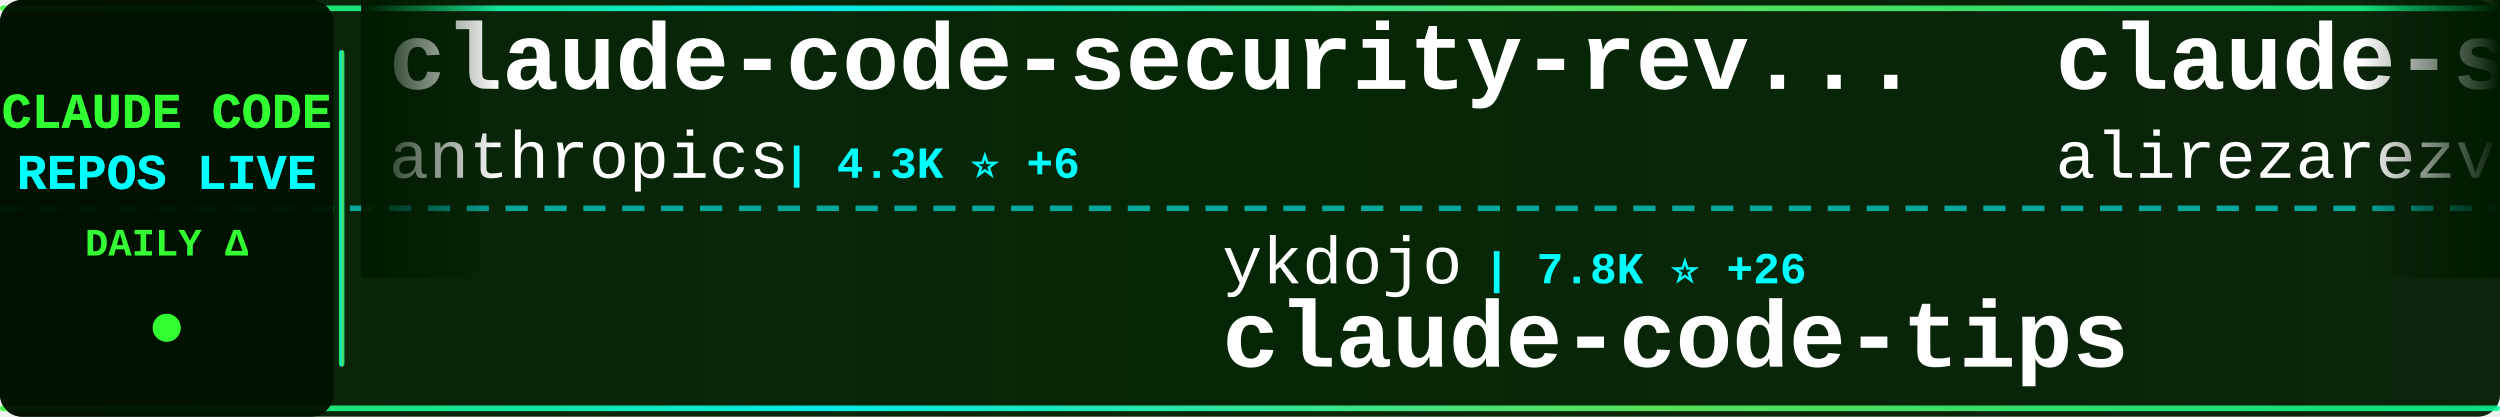
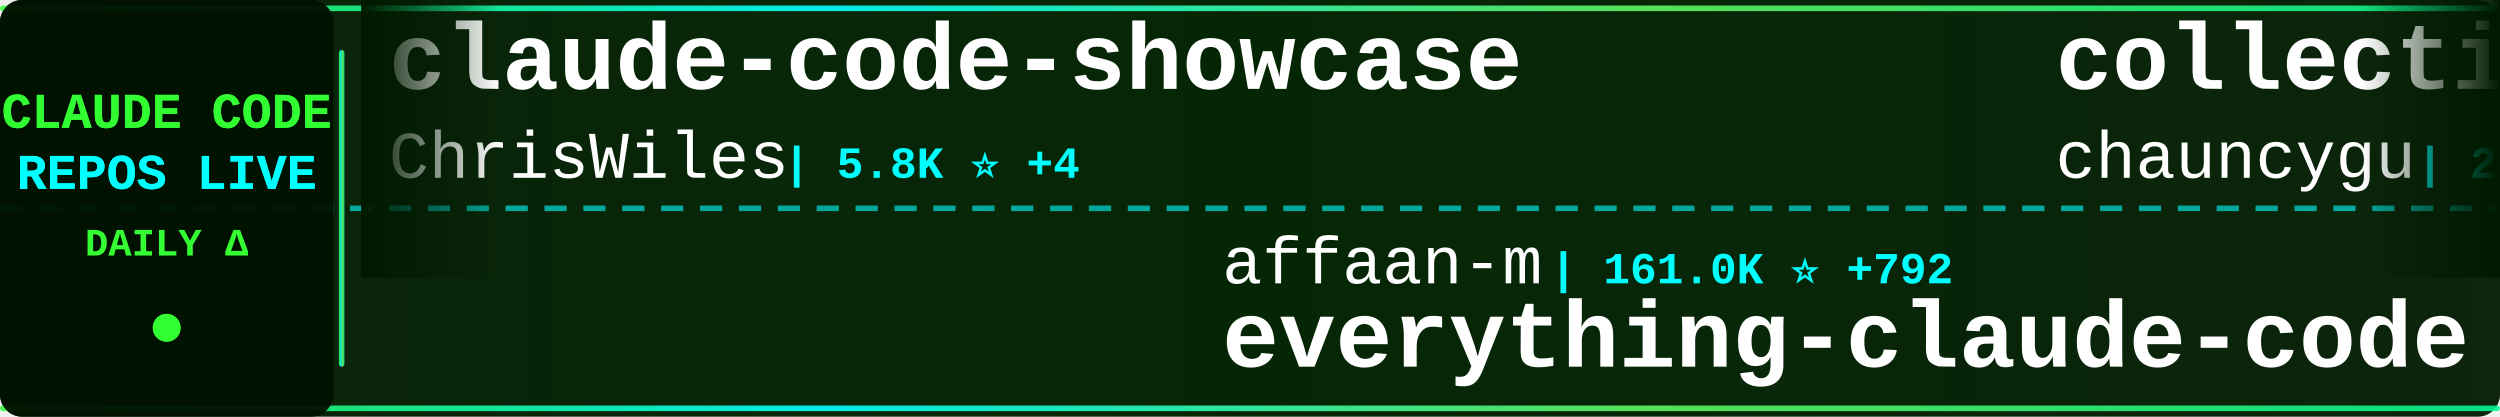
<svg xmlns="http://www.w3.org/2000/svg" width="900" height="150">
  <defs>
    <linearGradient id="tickerBg" x1="0%" y1="0%" x2="100%" y2="0%">
      <stop offset="0%" style="stop-color:#001a00;stop-opacity:0.95" />
      <stop offset="50%" style="stop-color:#002200;stop-opacity:0.98" />
      <stop offset="100%" style="stop-color:#001a00;stop-opacity:0.95" />
    </linearGradient>
    <linearGradient id="borderGrad" x1="0%" y1="0%" x2="100%" y2="0%">
      <stop offset="0%" style="stop-color:#33ff33;stop-opacity:0.85">
        <animate attributeName="stop-opacity" values="0.85;1;0.85" dur="2s" repeatCount="indefinite" />
      </stop>
      <stop offset="33%" style="stop-color:#00ffff;stop-opacity:0.9">
        <animate attributeName="stop-opacity" values="0.9;1;0.9" dur="2.2s" repeatCount="indefinite" />
      </stop>
      <stop offset="66%" style="stop-color:#66ff66;stop-opacity:0.85">
        <animate attributeName="stop-opacity" values="0.85;1;0.85" dur="1.8s" repeatCount="indefinite" />
      </stop>
      <stop offset="100%" style="stop-color:#00ff99;stop-opacity:0.85">
        <animate attributeName="stop-opacity" values="0.85;1;0.85" dur="2s" repeatCount="indefinite" />
      </stop>
    </linearGradient>
    <filter id="textGlow">
      <feGaussianBlur stdDeviation="0.1" result="coloredBlur" />
      <feMerge>
        <feMergeNode in="coloredBlur" />
        <feMergeNode in="SourceGraphic" />
      </feMerge>
    </filter>
    <filter id="metricGlow">
      <feGaussianBlur stdDeviation="0.2" result="coloredBlur" />
      <feMerge>
        <feMergeNode in="coloredBlur" />
        <feMergeNode in="SourceGraphic" />
      </feMerge>
    </filter>
    <linearGradient id="leftFade" x1="0%" y1="0%" x2="100%" y2="0%">
      <stop offset="0%" style="stop-color:#001a00;stop-opacity:1" />
      <stop offset="100%" style="stop-color:#001a00;stop-opacity:0" />
    </linearGradient>
    <linearGradient id="rightFade" x1="0%" y1="0%" x2="100%" y2="0%">
      <stop offset="0%" style="stop-color:#001a00;stop-opacity:0" />
      <stop offset="100%" style="stop-color:#001a00;stop-opacity:1" />
    </linearGradient>
  </defs>
  <rect width="900" height="150" fill="url(#tickerBg)" rx="8" />
  <rect x="0" y="2" width="900" height="2" fill="url(#borderGrad)" rx="1" />
  <rect x="0" y="146" width="900" height="2" fill="url(#borderGrad)" rx="1" />
  <line x1="0" y1="75" x2="900" y2="75" stroke="#00ffff" stroke-width="2" stroke-dasharray="8 6" opacity="0.6" />
  <rect x="0" y="0" width="120" height="150" fill="#001100" opacity="0.95" rx="8" />
  <text x="60" y="46" font-family="'Courier New', monospace" font-size="18" font-weight="bold" fill="#33ff33" text-anchor="middle" filter="url(#textGlow)">
    CLAUDE CODE
  </text>
  <text x="60" y="68" font-family="'Courier New', monospace" font-size="18" font-weight="bold" fill="#00ffff" text-anchor="middle" filter="url(#textGlow)">
    REPOS LIVE
  </text>
  <text x="60" y="92" font-family="'Courier New', monospace" font-size="14" font-weight="bold" fill="#33ff33" text-anchor="middle">
    DAILY Δ
  </text>
  <circle cx="60" cy="118" r="5" fill="#33ff33" filter="url(#metricGlow)">
    <animate attributeName="r" values="4;6;4" dur="1.5s" repeatCount="indefinite" />
    <animate attributeName="opacity" values="0.6;1;0.6" dur="1.5s" repeatCount="indefinite" />
  </circle>
  <rect x="122" y="18" width="2" height="114" fill="url(#borderGrad)" rx="1" />
  <clipPath id="tickerClip">
    <rect x="130" y="0" width="770" height="150" />
  </clipPath>
  <g clip-path="url(#tickerClip)">
    <g id="tickerItems">
      <animateTransform attributeName="transform" attributeType="XML" type="translate" from="0 0" to="-3000 0" dur="54s" repeatCount="indefinite" />
      <g transform="translate(0, 0)">
-         <text x="140" y="32" font-family="'Courier New', monospace" font-size="34" font-weight="bold" fill="#ffffff">claude-code-security-rev...</text>
-         <text x="140" y="64" font-family="'Courier New', monospace" font-size="24" font-weight="normal" fill="#ffffff" opacity="1.0">anthropics</text>
-         <text x="282" y="64" font-family="'Courier New', monospace" font-size="16" font-weight="bold" fill="#00ffff"> | 4.3K ⭐ +6</text>
+         <text x="140" y="32" font-family="'Courier New', monospace" font-size="34" font-weight="bold" fill="#ffffff">claude-code-showcase</text>
+         <text x="140" y="64" font-family="'Courier New', monospace" font-size="24" font-weight="normal" fill="#ffffff" opacity="1.0">ChrisWiles</text>
+         <text x="282" y="64" font-family="'Courier New', monospace" font-size="16" font-weight="bold" fill="#00ffff"> | 5.8K ⭐ +4</text>
      </g>
      <g transform="translate(300, 0)">
-         <text x="140" y="102" font-family="'Courier New', monospace" font-size="24" font-weight="normal" fill="#ffffff" opacity="1.0">ykdojo</text>
-         <text x="234" y="102" font-family="'Courier New', monospace" font-size="16" font-weight="bold" fill="#00ffff"> | 7.8K ⭐ +26</text>
-         <text x="140" y="132" font-family="'Courier New', monospace" font-size="34" font-weight="bold" fill="#ffffff">claude-code-tips</text>
+         <text x="140" y="102" font-family="'Courier New', monospace" font-size="24" font-weight="normal" fill="#ffffff" opacity="1.0">affaan-m</text>
+         <text x="258" y="102" font-family="'Courier New', monospace" font-size="16" font-weight="bold" fill="#00ffff"> | 161.0K ⭐ +792</text>
+         <text x="140" y="132" font-family="'Courier New', monospace" font-size="34" font-weight="bold" fill="#ffffff">everything-claude-code</text>
      </g>
      <g transform="translate(600, 0)">
-         <text x="140" y="32" font-family="'Courier New', monospace" font-size="34" font-weight="bold" fill="#ffffff">claude-skills</text>
-         <text x="140" y="64" font-family="'Courier New', monospace" font-size="24" font-weight="normal" fill="#ffffff" opacity="1.0">alirezarezvani</text>
-         <text x="330" y="64" font-family="'Courier New', monospace" font-size="16" font-weight="bold" fill="#00ffff"> | 11.9K ⭐ +201</text>
+         <text x="140" y="32" font-family="'Courier New', monospace" font-size="34" font-weight="bold" fill="#ffffff">collection-claude-code-s...</text>
+         <text x="140" y="64" font-family="'Courier New', monospace" font-size="24" font-weight="normal" fill="#ffffff" opacity="1.0">chauncygu</text>
+         <text x="270" y="64" font-family="'Courier New', monospace" font-size="16" font-weight="bold" fill="#00ffff"> | 2.2K ⭐ +11</text>
      </g>
      <g transform="translate(900, 0)">
-         <text x="140" y="102" font-family="'Courier New', monospace" font-size="24" font-weight="normal" fill="#ffffff" opacity="1.0">KimYx0207</text>
-         <text x="270" y="102" font-family="'Courier New', monospace" font-size="16" font-weight="bold" fill="#00ffff"> | 3.4K ⭐ +11</text>
-         <text x="140" y="132" font-family="'Courier New', monospace" font-size="34" font-weight="bold" fill="#ffffff">Claude-Code-x-OpenClaw-G...</text>
+         <text x="140" y="102" font-family="'Courier New', monospace" font-size="24" font-weight="normal" fill="#ffffff" opacity="1.0">LING71671</text>
+         <text x="270" y="102" font-family="'Courier New', monospace" font-size="16" font-weight="bold" fill="#00ffff"> | 756 ⭐ +3</text>
+         <text x="140" y="132" font-family="'Courier New', monospace" font-size="34" font-weight="bold" fill="#ffffff">Open-ClaudeCode</text>
      </g>
      <g transform="translate(1200, 0)">
-         <text x="140" y="32" font-family="'Courier New', monospace" font-size="34" font-weight="bold" fill="#ffffff">claude-code-guide</text>
-         <text x="140" y="64" font-family="'Courier New', monospace" font-size="24" font-weight="normal" fill="#ffffff" opacity="1.0">zebbern</text>
-         <text x="246" y="64" font-family="'Courier New', monospace" font-size="16" font-weight="bold" fill="#00ffff"> | 4.0K ⭐ +4</text>
+         <text x="140" y="32" font-family="'Courier New', monospace" font-size="34" font-weight="bold" fill="#ffffff">edmunds-claude-code</text>
+         <text x="140" y="64" font-family="'Courier New', monospace" font-size="24" font-weight="normal" fill="#ffffff" opacity="1.0">edmund-io</text>
+         <text x="270" y="64" font-family="'Courier New', monospace" font-size="16" font-weight="bold" fill="#00ffff"> | 1.4K ⭐ +1</text>
      </g>
      <g transform="translate(1500, 0)">
-         <text x="140" y="102" font-family="'Courier New', monospace" font-size="24" font-weight="normal" fill="#ffffff" opacity="1.0">andrew-kramer-inno</text>
-         <text x="378" y="102" font-family="'Courier New', monospace" font-size="16" font-weight="bold" fill="#00ffff"> | 574 ⭐ +1</text>
-         <text x="140" y="132" font-family="'Courier New', monospace" font-size="34" font-weight="bold" fill="#ffffff">claude-code-source-build</text>
+         <text x="140" y="102" font-family="'Courier New', monospace" font-size="24" font-weight="normal" fill="#ffffff" opacity="1.0">AprilNEA</text>
+         <text x="258" y="102" font-family="'Courier New', monospace" font-size="16" font-weight="bold" fill="#00ffff"> | 372 ⭐</text>
+         <text x="140" y="132" font-family="'Courier New', monospace" font-size="34" font-weight="bold" fill="#ffffff">claude-code-source</text>
      </g>
      <g transform="translate(1800, 0)">
-         <text x="140" y="32" font-family="'Courier New', monospace" font-size="34" font-weight="bold" fill="#ffffff">Claude-Code-Game-Studios</text>
-         <text x="140" y="64" font-family="'Courier New', monospace" font-size="24" font-weight="normal" fill="#ffffff" opacity="1.0">Donchitos</text>
-         <text x="270" y="64" font-family="'Courier New', monospace" font-size="16" font-weight="bold" fill="#00ffff"> | 13.0K ⭐ +689</text>
+         <text x="140" y="32" font-family="'Courier New', monospace" font-size="34" font-weight="bold" fill="#ffffff">claude-code-router</text>
+         <text x="140" y="64" font-family="'Courier New', monospace" font-size="24" font-weight="normal" fill="#ffffff" opacity="1.0">musistudio</text>
+         <text x="282" y="64" font-family="'Courier New', monospace" font-size="16" font-weight="bold" fill="#00ffff"> | 32.6K ⭐ +63</text>
      </g>
      <g transform="translate(2100, 0)">
-         <text x="140" y="102" font-family="'Courier New', monospace" font-size="24" font-weight="normal" fill="#ffffff" opacity="1.0">qwibitai</text>
-         <text x="258" y="102" font-family="'Courier New', monospace" font-size="16" font-weight="bold" fill="#00ffff"> | 27.5K ⭐ +49</text>
-         <text x="140" y="132" font-family="'Courier New', monospace" font-size="34" font-weight="bold" fill="#ffffff">nanoclaw</text>
+         <text x="140" y="102" font-family="'Courier New', monospace" font-size="24" font-weight="normal" fill="#ffffff" opacity="1.0">wshobson</text>
+         <text x="258" y="102" font-family="'Courier New', monospace" font-size="16" font-weight="bold" fill="#00ffff"> | 33.9K ⭐ +58</text>
+         <text x="140" y="132" font-family="'Courier New', monospace" font-size="34" font-weight="bold" fill="#ffffff">agents</text>
      </g>
      <g transform="translate(2400, 0)">
-         <text x="140" y="32" font-family="'Courier New', monospace" font-size="34" font-weight="bold" fill="#ffffff">claude-task-master</text>
-         <text x="140" y="64" font-family="'Courier New', monospace" font-size="24" font-weight="normal" fill="#ffffff" opacity="1.0">eyaltoledano</text>
-         <text x="306" y="64" font-family="'Courier New', monospace" font-size="16" font-weight="bold" fill="#00ffff"> | 26.6K ⭐ +9</text>
+         <text x="140" y="32" font-family="'Courier New', monospace" font-size="34" font-weight="bold" fill="#ffffff">claude-code-source-code-...</text>
+         <text x="140" y="64" font-family="'Courier New', monospace" font-size="24" font-weight="normal" fill="#ffffff" opacity="1.0">ghuntley</text>
+         <text x="258" y="64" font-family="'Courier New', monospace" font-size="16" font-weight="bold" fill="#00ffff"> | 972 ⭐</text>
      </g>
      <g transform="translate(2700, 0)">
-         <text x="140" y="102" font-family="'Courier New', monospace" font-size="24" font-weight="normal" fill="#ffffff" opacity="1.0">Alishahryar1</text>
-         <text x="306" y="102" font-family="'Courier New', monospace" font-size="16" font-weight="bold" fill="#00ffff"> | 2.0K ⭐ +26</text>
-         <text x="140" y="132" font-family="'Courier New', monospace" font-size="34" font-weight="bold" fill="#ffffff">free-claude-code</text>
+         <text x="140" y="102" font-family="'Courier New', monospace" font-size="24" font-weight="normal" fill="#ffffff" opacity="1.0">Yeachan-Heo</text>
+         <text x="294" y="102" font-family="'Courier New', monospace" font-size="16" font-weight="bold" fill="#00ffff"> | 30.0K ⭐ +202</text>
+         <text x="140" y="132" font-family="'Courier New', monospace" font-size="34" font-weight="bold" fill="#ffffff">oh-my-claudecode</text>
      </g>
      <g transform="translate(3000, 0)">
-         <text x="140" y="32" font-family="'Courier New', monospace" font-size="34" font-weight="bold" fill="#ffffff">claude-code-security-rev...</text>
-         <text x="140" y="64" font-family="'Courier New', monospace" font-size="24" font-weight="normal" fill="#ffffff" opacity="1.0">anthropics</text>
-         <text x="282" y="64" font-family="'Courier New', monospace" font-size="16" font-weight="bold" fill="#00ffff"> | 4.3K ⭐ +6</text>
+         <text x="140" y="32" font-family="'Courier New', monospace" font-size="34" font-weight="bold" fill="#ffffff">claude-code-showcase</text>
+         <text x="140" y="64" font-family="'Courier New', monospace" font-size="24" font-weight="normal" fill="#ffffff" opacity="1.0">ChrisWiles</text>
+         <text x="282" y="64" font-family="'Courier New', monospace" font-size="16" font-weight="bold" fill="#00ffff"> | 5.8K ⭐ +4</text>
      </g>
      <g transform="translate(3300, 0)">
-         <text x="140" y="102" font-family="'Courier New', monospace" font-size="24" font-weight="normal" fill="#ffffff" opacity="1.0">ykdojo</text>
-         <text x="234" y="102" font-family="'Courier New', monospace" font-size="16" font-weight="bold" fill="#00ffff"> | 7.8K ⭐ +26</text>
-         <text x="140" y="132" font-family="'Courier New', monospace" font-size="34" font-weight="bold" fill="#ffffff">claude-code-tips</text>
+         <text x="140" y="102" font-family="'Courier New', monospace" font-size="24" font-weight="normal" fill="#ffffff" opacity="1.0">affaan-m</text>
+         <text x="258" y="102" font-family="'Courier New', monospace" font-size="16" font-weight="bold" fill="#00ffff"> | 161.0K ⭐ +792</text>
+         <text x="140" y="132" font-family="'Courier New', monospace" font-size="34" font-weight="bold" fill="#ffffff">everything-claude-code</text>
      </g>
      <g transform="translate(3600, 0)">
-         <text x="140" y="32" font-family="'Courier New', monospace" font-size="34" font-weight="bold" fill="#ffffff">claude-skills</text>
-         <text x="140" y="64" font-family="'Courier New', monospace" font-size="24" font-weight="normal" fill="#ffffff" opacity="1.0">alirezarezvani</text>
-         <text x="330" y="64" font-family="'Courier New', monospace" font-size="16" font-weight="bold" fill="#00ffff"> | 11.9K ⭐ +201</text>
+         <text x="140" y="32" font-family="'Courier New', monospace" font-size="34" font-weight="bold" fill="#ffffff">collection-claude-code-s...</text>
+         <text x="140" y="64" font-family="'Courier New', monospace" font-size="24" font-weight="normal" fill="#ffffff" opacity="1.0">chauncygu</text>
+         <text x="270" y="64" font-family="'Courier New', monospace" font-size="16" font-weight="bold" fill="#00ffff"> | 2.2K ⭐ +11</text>
      </g>
      <g transform="translate(3900, 0)">
-         <text x="140" y="102" font-family="'Courier New', monospace" font-size="24" font-weight="normal" fill="#ffffff" opacity="1.0">KimYx0207</text>
-         <text x="270" y="102" font-family="'Courier New', monospace" font-size="16" font-weight="bold" fill="#00ffff"> | 3.4K ⭐ +11</text>
-         <text x="140" y="132" font-family="'Courier New', monospace" font-size="34" font-weight="bold" fill="#ffffff">Claude-Code-x-OpenClaw-G...</text>
+         <text x="140" y="102" font-family="'Courier New', monospace" font-size="24" font-weight="normal" fill="#ffffff" opacity="1.0">LING71671</text>
+         <text x="270" y="102" font-family="'Courier New', monospace" font-size="16" font-weight="bold" fill="#00ffff"> | 756 ⭐ +3</text>
+         <text x="140" y="132" font-family="'Courier New', monospace" font-size="34" font-weight="bold" fill="#ffffff">Open-ClaudeCode</text>
      </g>
    </g>
  </g>
  <rect x="130" y="0" width="50" height="100" fill="url(#leftFade)" />
  <rect x="850" y="0" width="50" height="100" fill="url(#rightFade)" />
</svg>
